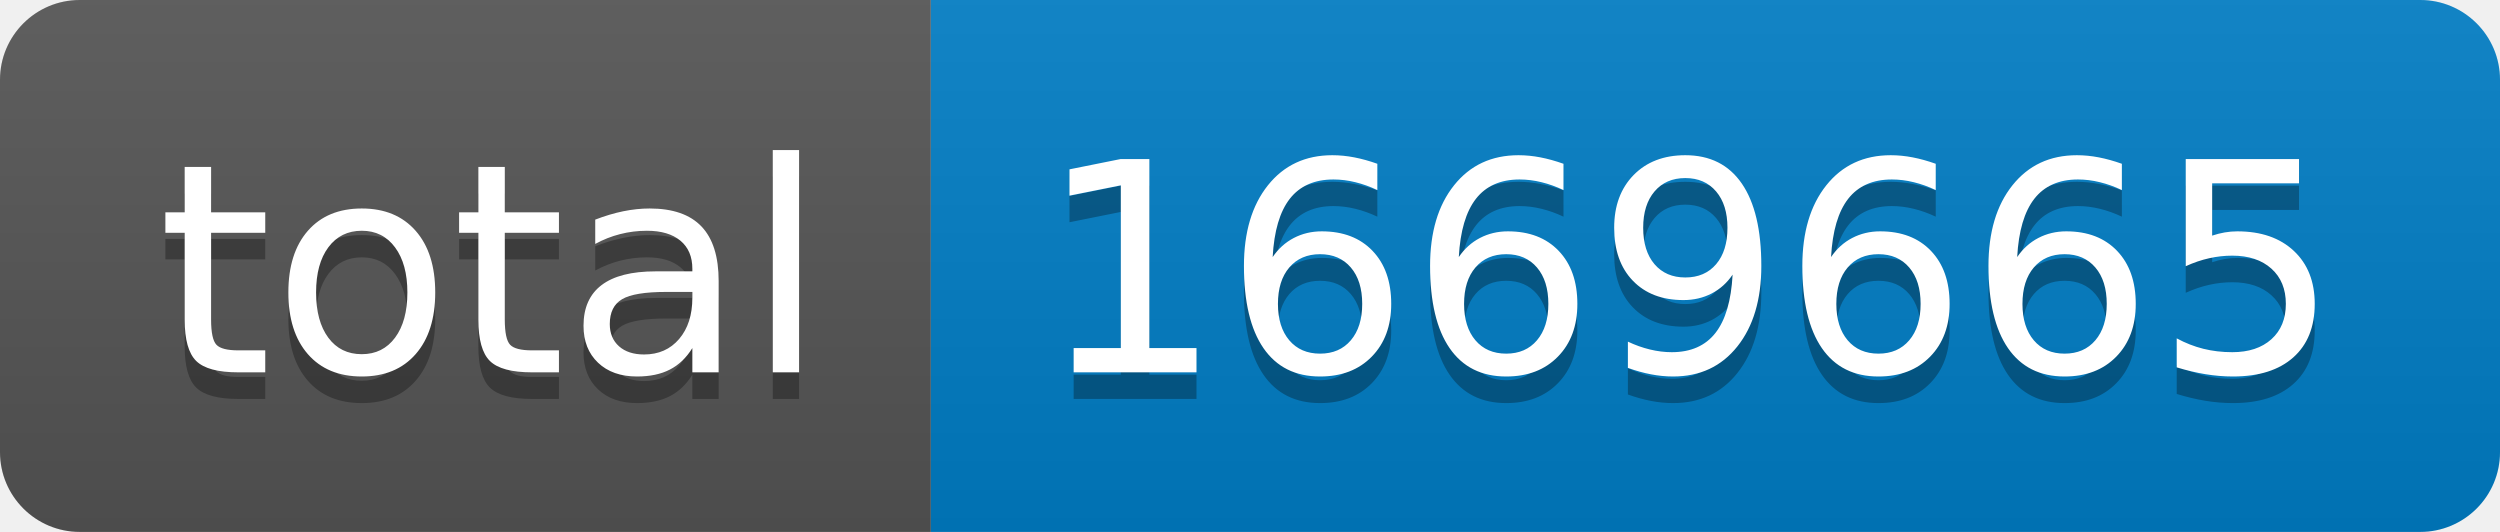
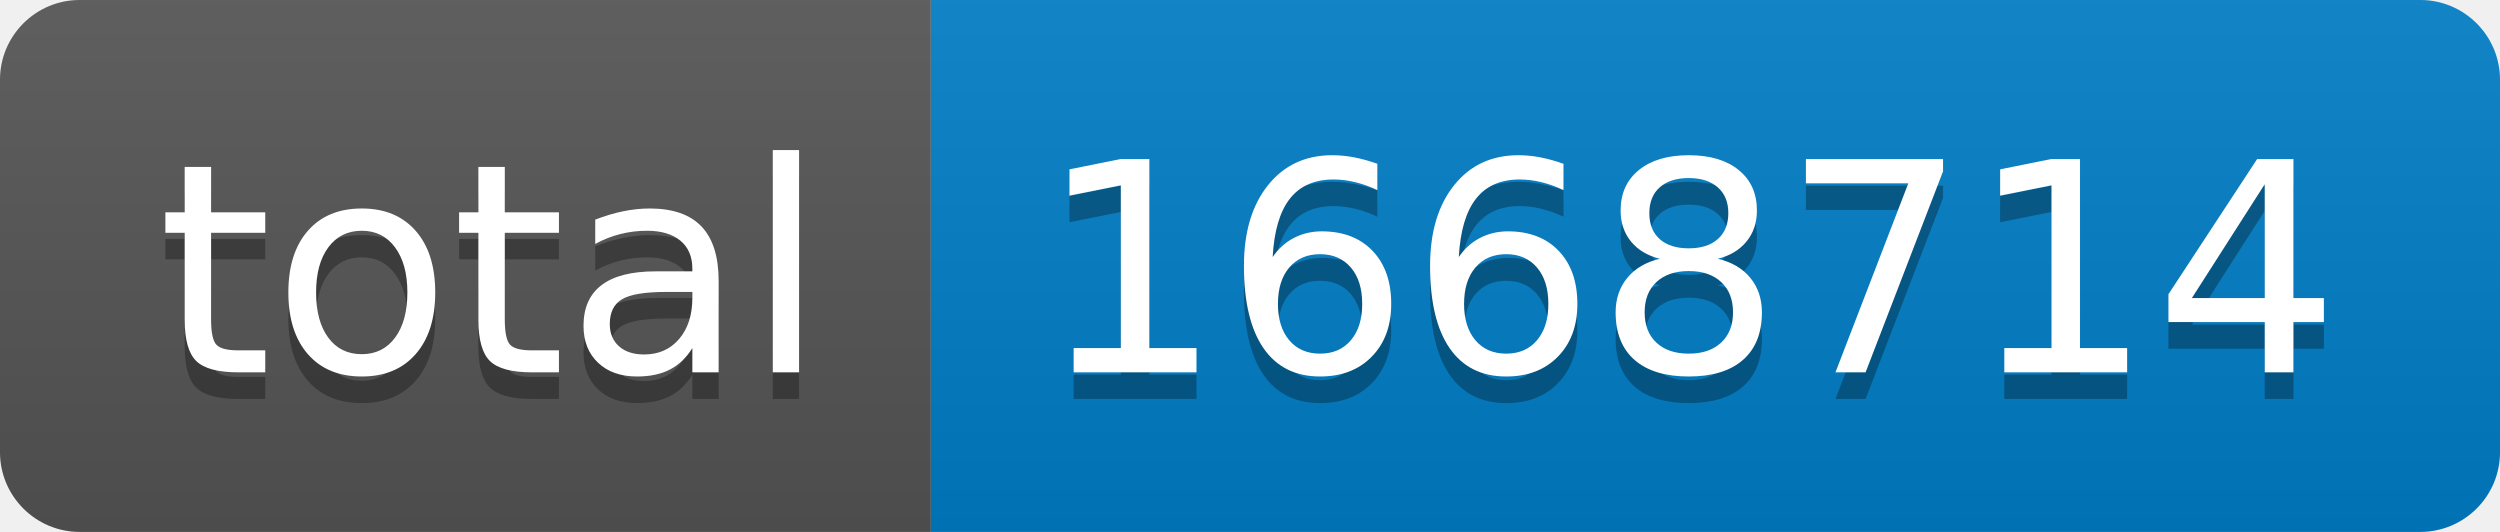
- <svg xmlns="http://www.w3.org/2000/svg" width="94" height="20" role="img" aria-label="total: 1669665">
+ <svg xmlns="http://www.w3.org/2000/svg" width="94" height="20" role="img" aria-label="total: 1668714">
  <linearGradient id="s" x2="0" y2="100%">
    <stop offset="0" stop-color="#bbb" stop-opacity=".1" />
    <stop offset="1" stop-opacity=".1" />
  </linearGradient>
  <clipPath id="r">
    <rect width="94" height="20" rx="3" fill="#fff" />
  </clipPath>
  <g clip-path="url(#r)">
    <rect width="35" height="20" fill="#555" />
    <rect x="35" width="59" height="20" fill="#007ec6" />
    <rect width="94" height="20" fill="url(#s)" />
  </g>
  <g fill="#fff" text-anchor="middle" font-family="Verdana,Geneva,DejaVu Sans,sans-serif" text-rendering="geometricPrecision" font-size="110">
    <text aria-hidden="true" x="185" y="150" fill="#010101" fill-opacity=".3" transform="scale(.1)" textLength="250">total</text>
    <text x="185" y="140" transform="scale(.1)" fill="#fff" textLength="250">total</text>
-     <text aria-hidden="true" x="635" y="150" fill="#010101" fill-opacity=".3" transform="scale(.1)" textLength="490">1669665</text>
-     <text x="635" y="140" transform="scale(.1)" fill="#fff" textLength="490">1669665</text>
+     <text aria-hidden="true" x="635" y="150" fill="#010101" fill-opacity=".3" transform="scale(.1)" textLength="490">1668714</text>
+     <text x="635" y="140" transform="scale(.1)" fill="#fff" textLength="490">1668714</text>
  </g>
</svg>
